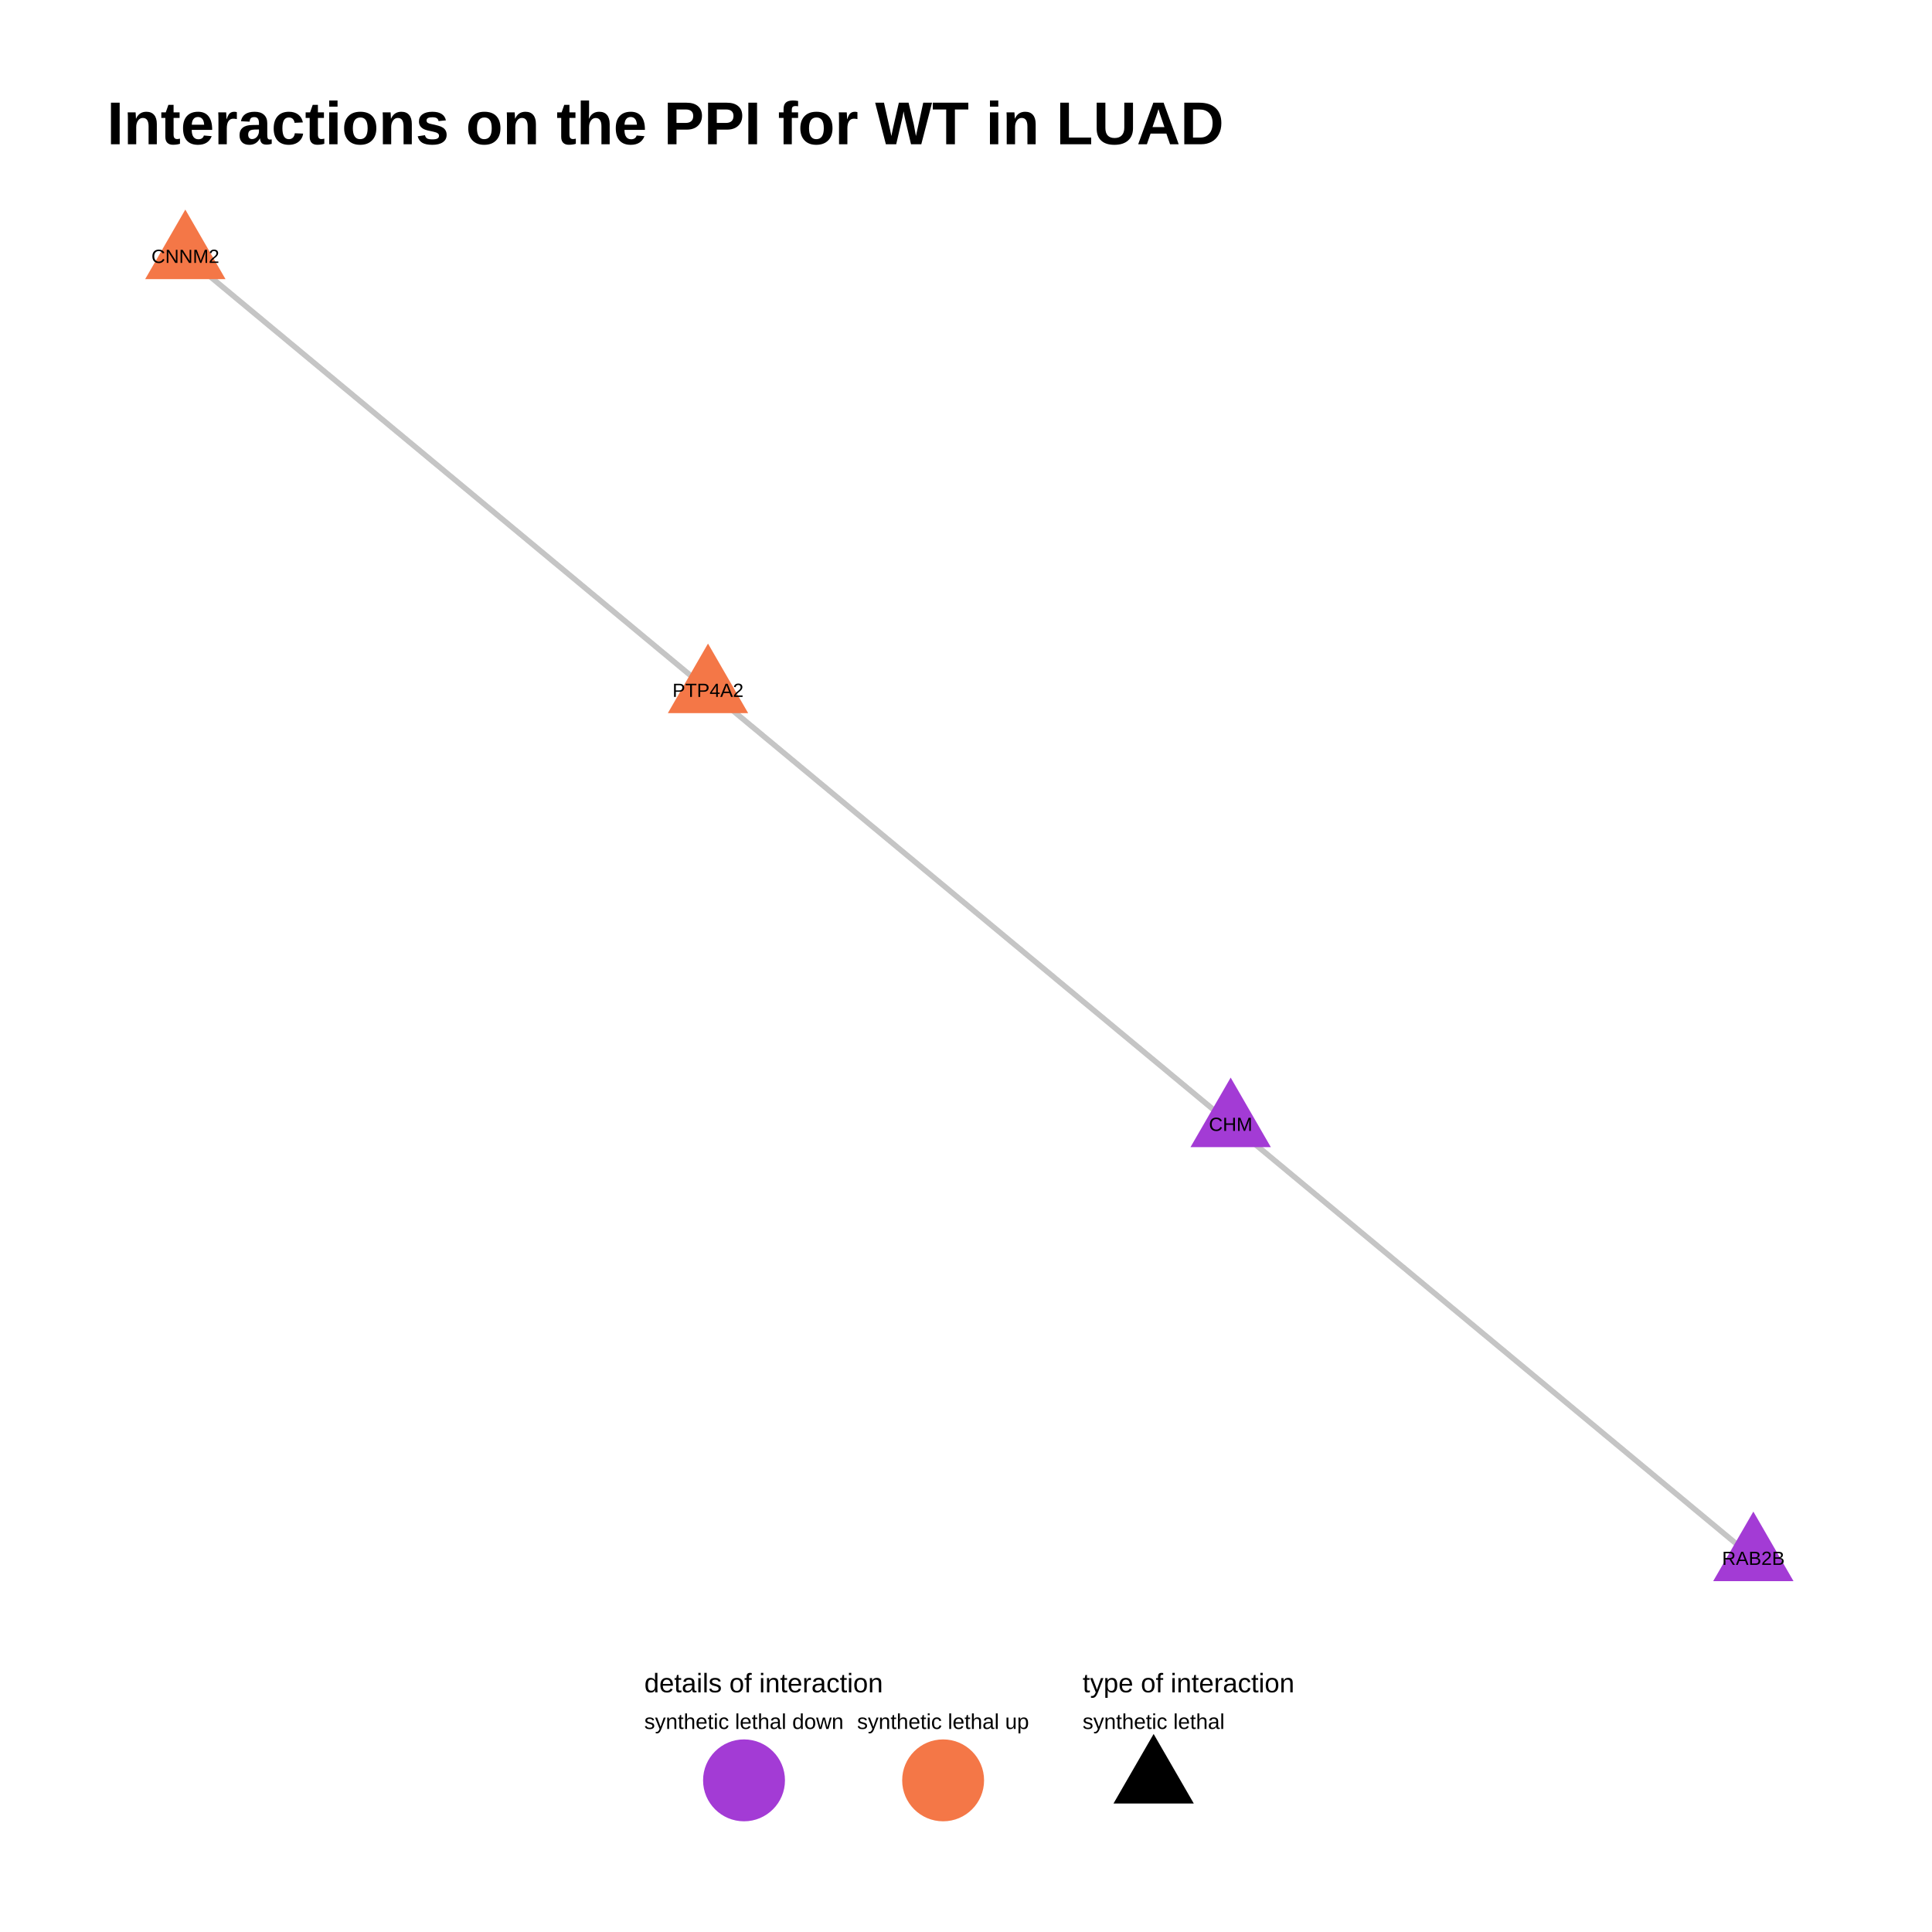
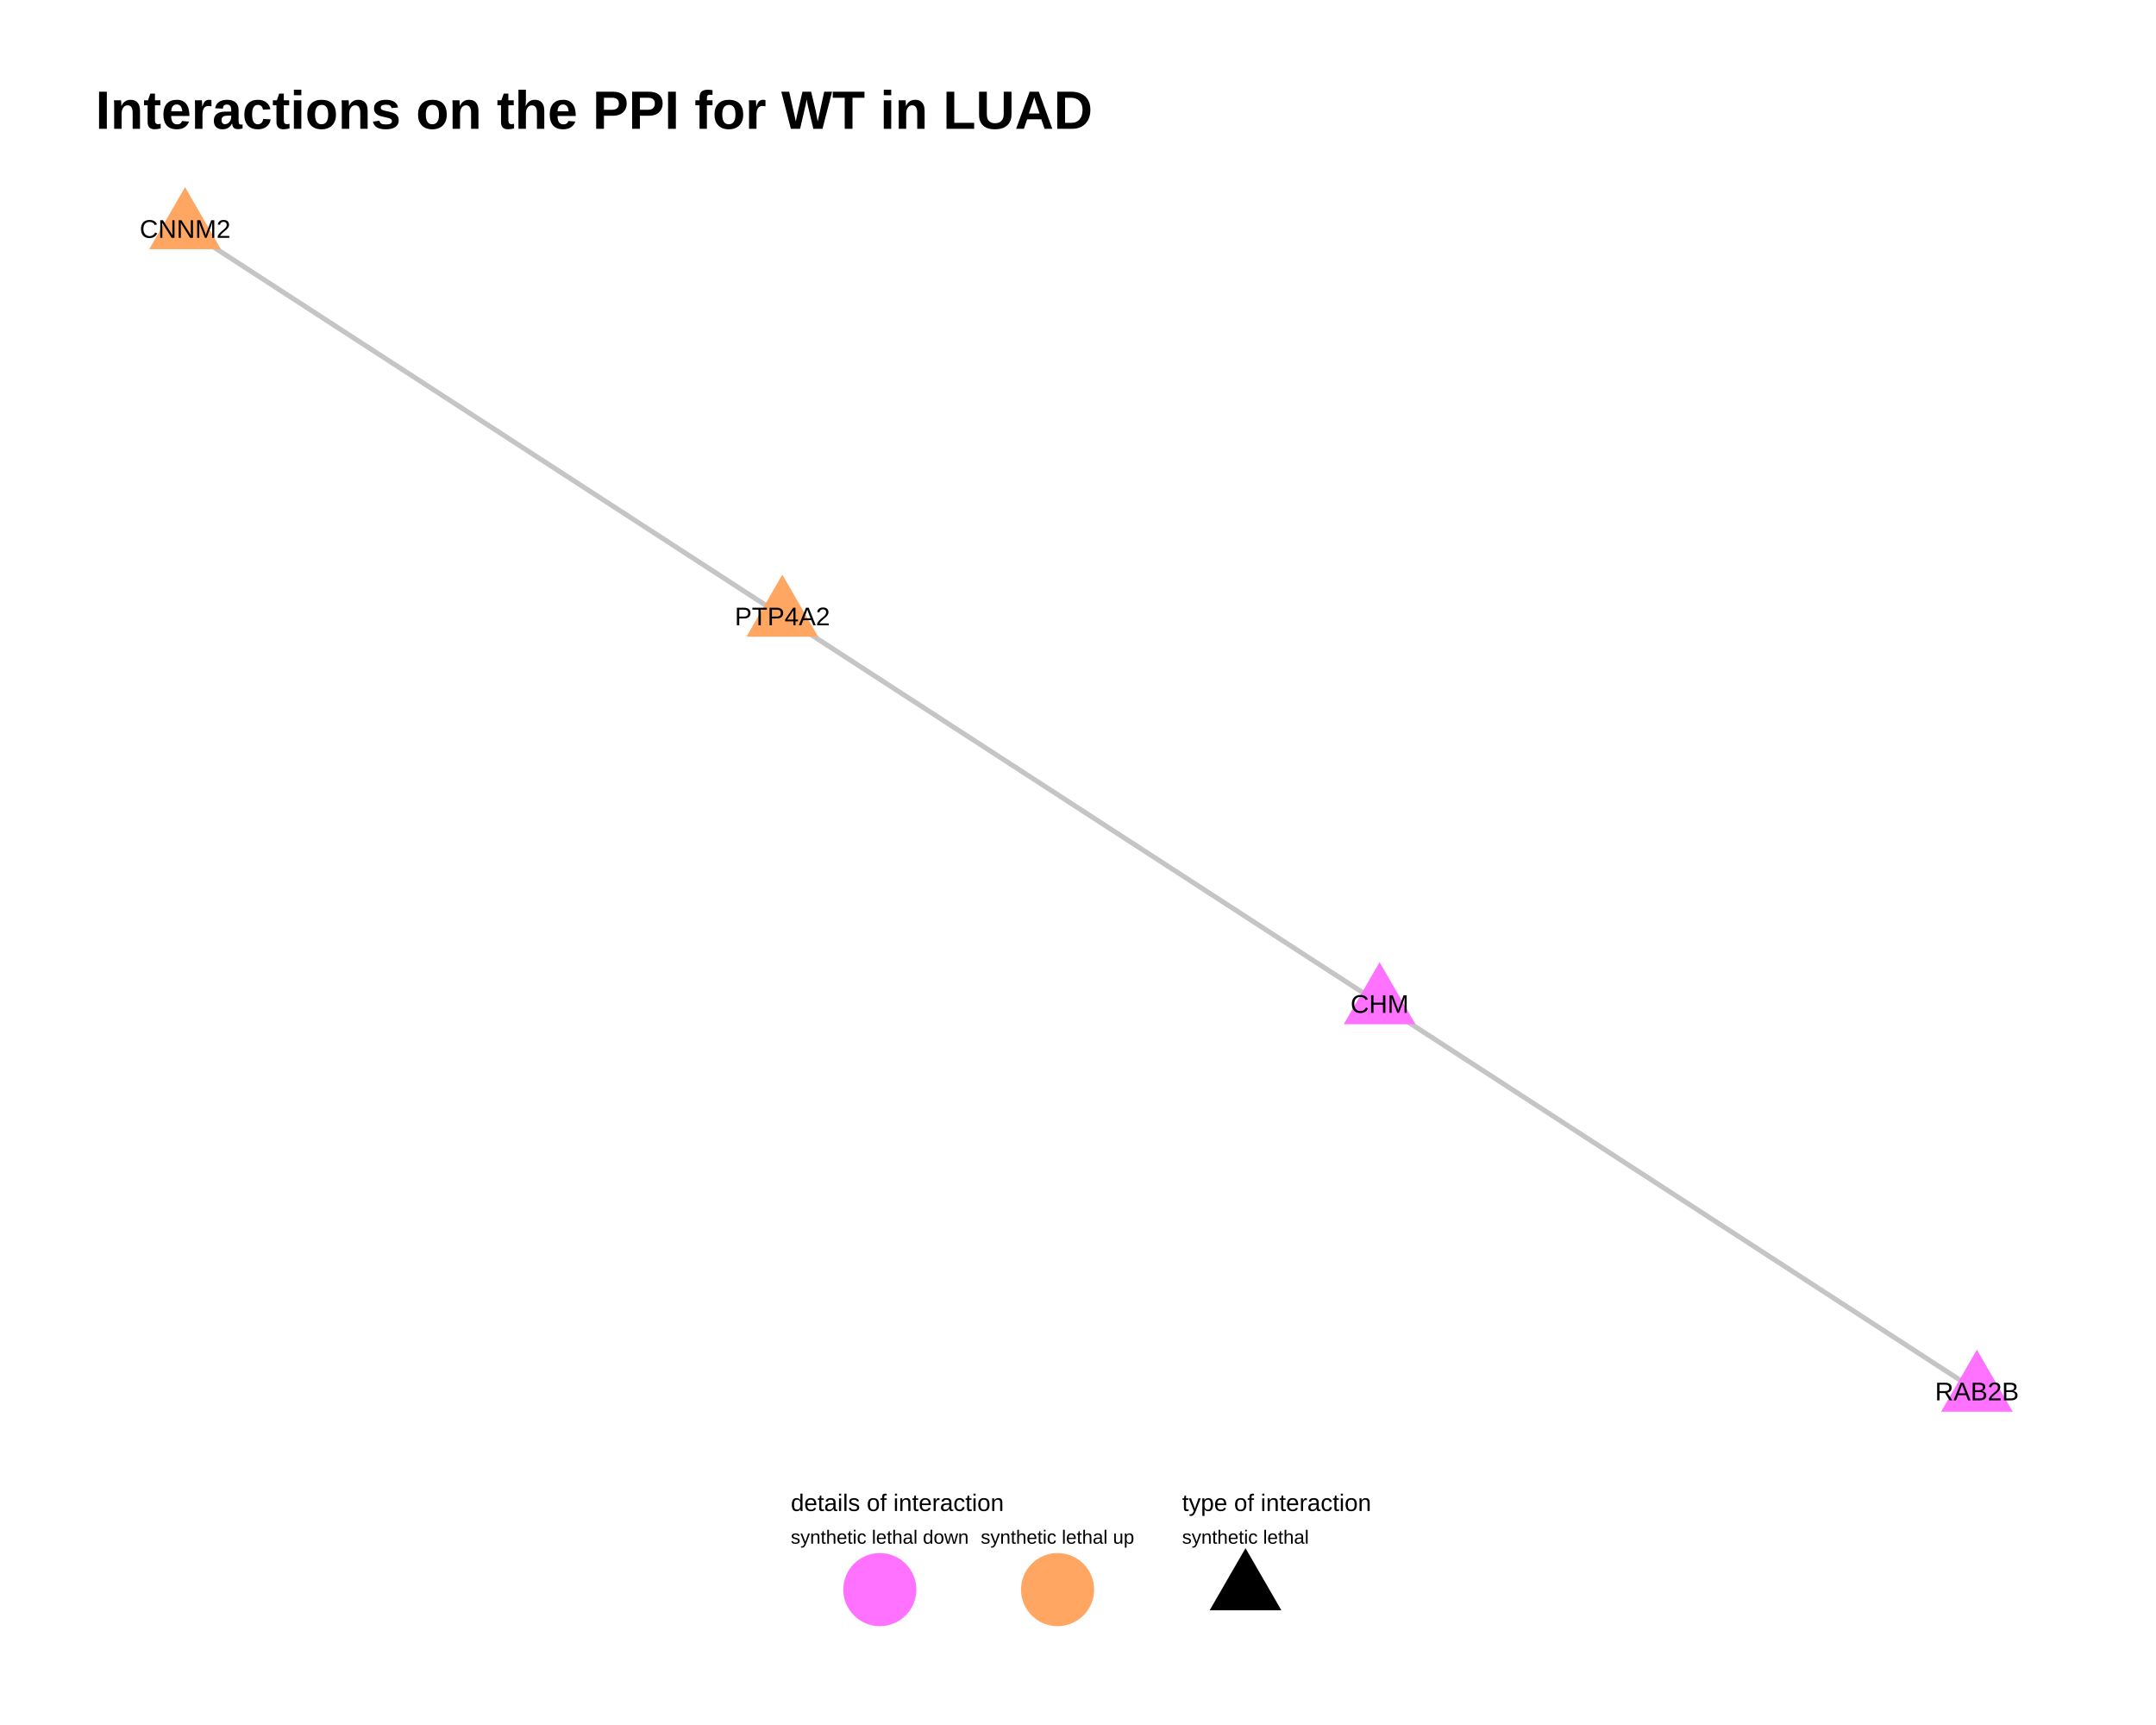
- <svg xmlns="http://www.w3.org/2000/svg" viewBox="0 0 576.00 576.00">
+ <svg xmlns="http://www.w3.org/2000/svg" viewBox="0 0 720.00 576.00">
  <defs>
    <style type="text/css">
    line, polyline, polygon, path, rect, circle {
      fill: none;
      stroke: #000000;
      stroke-linecap: round;
      stroke-linejoin: round;
      stroke-miterlimit: 10.00;
    }
  </style>
  </defs>
  <rect width="100%" height="100%" style="stroke: none; fill: #FFFFFF;" />
-   <rect x="0.00" y="0.00" width="576.00" height="576.00" style="stroke-width: 0.78; stroke: none; fill: #FFFFFF;" />
+   <rect x="0.00" y="0.00" width="720.00" height="576.00" style="stroke-width: 0.78; stroke: none; fill: #FFFFFF;" />
  <defs>
-     <clipPath id="cpMzEuODh8NTQ2LjExfDQ4My44OXw1Ni45MA==">
-       <rect x="31.88" y="56.90" width="514.23" height="426.99" />
+     <clipPath id="cpMzEuODh8NjkwLjExfDQ4My44OXw1Ni45MA==">
+       <rect x="31.88" y="56.90" width="658.23" height="426.99" />
    </clipPath>
  </defs>
-   <polyline points="211.08,205.70 212.65,207.01 214.23,208.31 215.80,209.62 217.38,210.93 218.95,212.24 220.52,213.54 222.10,214.85 223.67,216.16 225.25,217.46 226.82,218.77 228.39,220.08 229.97,221.38 231.54,222.69 233.12,224.00 234.69,225.30 236.26,226.61 237.84,227.92 239.41,229.23 240.99,230.53 242.56,231.84 244.13,233.15 245.71,234.45 247.28,235.76 248.86,237.07 250.43,238.37 252.00,239.68 253.58,240.99 255.15,242.30 256.73,243.60 258.30,244.91 259.87,246.22 261.45,247.52 263.02,248.83 264.60,250.14 266.17,251.44 267.74,252.75 269.32,254.06 270.89,255.37 272.47,256.67 274.04,257.98 275.61,259.29 277.19,260.59 278.76,261.90 280.34,263.21 281.91,264.51 283.48,265.82 285.06,267.13 286.63,268.44 288.21,269.74 289.78,271.05 291.35,272.36 292.93,273.66 294.50,274.97 296.08,276.28 297.65,277.58 299.22,278.89 300.80,280.20 302.37,281.51 303.95,282.81 305.52,284.12 307.09,285.43 308.67,286.73 310.24,288.04 311.82,289.35 313.39,290.65 314.96,291.96 316.54,293.27 318.11,294.58 319.69,295.88 321.26,297.19 322.83,298.50 324.41,299.80 325.98,301.11 327.56,302.42 329.13,303.72 330.70,305.03 332.28,306.34 333.85,307.65 335.43,308.95 337.00,310.26 338.58,311.57 340.15,312.87 341.72,314.18 343.30,315.49 344.87,316.79 346.45,318.10 348.02,319.41 349.59,320.72 351.17,322.02 352.74,323.33 354.32,324.64 355.89,325.94 357.46,327.25 359.04,328.56 360.61,329.86 362.19,331.17 363.76,332.48 365.33,333.79 366.91,335.09 " style="stroke-width: 1.60; stroke: #BFBFBF; stroke-opacity: 0.70; stroke-linecap: butt;" clip-path="url(#cpMzEuODh8NTQ2LjExfDQ4My44OXw1Ni45MA==)" />
-   <polyline points="211.08,205.70 212.65,207.01 214.23,208.31 215.80,209.62 217.38,210.93 218.95,212.24 220.52,213.54 222.10,214.85 223.67,216.16 225.25,217.46 226.82,218.77 228.39,220.08 229.97,221.38 231.54,222.69 233.12,224.00 234.69,225.30 236.26,226.61 237.84,227.92 239.41,229.23 240.99,230.53 242.56,231.84 244.13,233.15 245.71,234.45 247.28,235.76 248.86,237.07 250.43,238.37 252.00,239.68 253.58,240.99 255.15,242.30 256.73,243.60 258.30,244.91 259.87,246.22 261.45,247.52 263.02,248.83 264.60,250.14 266.17,251.44 267.74,252.75 269.32,254.06 270.89,255.37 272.47,256.67 274.04,257.98 275.61,259.29 277.19,260.59 278.76,261.90 280.34,263.21 281.91,264.51 283.48,265.82 285.06,267.13 286.63,268.44 288.21,269.74 289.78,271.05 291.35,272.36 292.93,273.66 294.50,274.97 296.08,276.28 297.65,277.58 299.22,278.89 300.80,280.20 302.37,281.51 303.95,282.81 305.52,284.12 307.09,285.43 308.67,286.73 310.24,288.04 311.82,289.35 313.39,290.65 314.96,291.96 316.54,293.27 318.11,294.58 319.69,295.88 321.26,297.19 322.83,298.50 324.41,299.80 325.98,301.11 327.56,302.42 329.13,303.72 330.70,305.03 332.28,306.34 333.85,307.65 335.43,308.95 337.00,310.26 338.58,311.57 340.15,312.87 341.72,314.18 343.30,315.49 344.87,316.79 346.45,318.10 348.02,319.41 349.59,320.72 351.17,322.02 352.74,323.33 354.32,324.64 355.89,325.94 357.46,327.25 359.04,328.56 360.61,329.86 362.19,331.17 363.76,332.48 365.33,333.79 366.91,335.09 " style="stroke-width: 1.60; stroke: #BFBFBF; stroke-opacity: 0.70; stroke-linecap: butt;" clip-path="url(#cpMzEuODh8NTQ2LjExfDQ4My44OXw1Ni45MA==)" />
-   <polyline points="211.08,205.70 209.51,204.39 207.93,203.09 206.36,201.78 204.78,200.47 203.21,199.17 201.64,197.86 200.06,196.55 198.49,195.24 196.91,193.94 195.34,192.63 193.77,191.32 192.19,190.02 190.62,188.71 189.04,187.40 187.47,186.09 185.90,184.79 184.32,183.48 182.75,182.17 181.17,180.87 179.60,179.56 178.03,178.25 176.45,176.95 174.88,175.64 173.30,174.33 171.73,173.02 170.16,171.72 168.58,170.41 167.01,169.10 165.43,167.80 163.86,166.49 162.29,165.18 160.71,163.88 159.14,162.57 157.56,161.26 155.99,159.95 154.42,158.65 152.84,157.34 151.27,156.03 149.69,154.73 148.12,153.42 146.55,152.11 144.97,150.81 143.40,149.50 141.82,148.19 140.25,146.88 138.68,145.58 137.10,144.27 135.53,142.96 133.95,141.66 132.38,140.35 130.81,139.04 129.23,137.74 127.66,136.43 126.08,135.12 124.51,133.81 122.94,132.51 121.36,131.20 119.79,129.89 118.21,128.59 116.64,127.28 115.07,125.97 113.49,124.67 111.92,123.36 110.34,122.05 108.77,120.74 107.20,119.44 105.62,118.13 104.05,116.82 102.47,115.52 100.90,114.21 99.33,112.90 97.75,111.60 96.18,110.29 94.60,108.98 93.03,107.67 91.46,106.37 89.88,105.06 88.31,103.75 86.73,102.45 85.16,101.14 83.59,99.83 82.01,98.53 80.44,97.22 78.86,95.91 77.29,94.60 75.72,93.30 74.14,91.99 72.57,90.68 70.99,89.38 69.42,88.07 67.85,86.76 66.27,85.46 64.70,84.15 63.12,82.84 61.55,81.53 59.98,80.23 58.40,78.92 56.83,77.61 55.25,76.31 " style="stroke-width: 1.60; stroke: #BFBFBF; stroke-opacity: 0.70; stroke-linecap: butt;" clip-path="url(#cpMzEuODh8NTQ2LjExfDQ4My44OXw1Ni45MA==)" />
-   <polyline points="211.08,205.70 209.51,204.39 207.93,203.09 206.36,201.78 204.78,200.47 203.21,199.17 201.64,197.86 200.06,196.55 198.49,195.24 196.91,193.94 195.34,192.63 193.77,191.32 192.19,190.02 190.62,188.71 189.04,187.40 187.47,186.09 185.90,184.79 184.32,183.48 182.75,182.17 181.17,180.87 179.60,179.56 178.03,178.25 176.45,176.95 174.88,175.64 173.30,174.33 171.73,173.02 170.16,171.72 168.58,170.41 167.01,169.10 165.43,167.80 163.86,166.49 162.29,165.18 160.71,163.88 159.14,162.57 157.56,161.26 155.99,159.95 154.42,158.65 152.84,157.34 151.27,156.03 149.69,154.73 148.12,153.42 146.55,152.11 144.97,150.81 143.40,149.50 141.82,148.19 140.25,146.88 138.68,145.58 137.10,144.27 135.53,142.96 133.95,141.66 132.38,140.35 130.81,139.04 129.23,137.74 127.66,136.43 126.08,135.12 124.51,133.81 122.94,132.51 121.36,131.20 119.79,129.89 118.21,128.59 116.64,127.28 115.07,125.97 113.49,124.67 111.92,123.36 110.34,122.05 108.77,120.74 107.20,119.44 105.62,118.13 104.05,116.82 102.47,115.52 100.90,114.21 99.33,112.90 97.75,111.60 96.18,110.29 94.60,108.98 93.03,107.67 91.46,106.37 89.88,105.06 88.31,103.75 86.73,102.45 85.16,101.14 83.59,99.83 82.01,98.53 80.44,97.22 78.86,95.91 77.29,94.60 75.72,93.30 74.14,91.99 72.57,90.68 70.99,89.38 69.42,88.07 67.85,86.76 66.27,85.46 64.70,84.15 63.12,82.84 61.55,81.53 59.98,80.23 58.40,78.92 56.83,77.61 55.25,76.31 " style="stroke-width: 1.60; stroke: #BFBFBF; stroke-opacity: 0.70; stroke-linecap: butt;" clip-path="url(#cpMzEuODh8NTQ2LjExfDQ4My44OXw1Ni45MA==)" />
-   <polyline points="366.91,335.09 368.48,336.40 370.06,337.71 371.63,339.01 373.20,340.32 374.78,341.63 376.35,342.93 377.93,344.24 379.50,345.55 381.07,346.85 382.65,348.16 384.22,349.47 385.80,350.78 387.37,352.08 388.94,353.39 390.52,354.70 392.09,356.00 393.67,357.31 395.24,358.62 396.81,359.92 398.39,361.23 399.96,362.54 401.54,363.85 403.11,365.15 404.68,366.46 406.26,367.77 407.83,369.07 409.41,370.38 410.98,371.69 412.55,372.99 414.13,374.30 415.70,375.61 417.28,376.92 418.85,378.22 420.42,379.53 422.00,380.84 423.57,382.14 425.15,383.45 426.72,384.76 428.30,386.06 429.87,387.37 431.44,388.68 433.02,389.99 434.59,391.29 436.17,392.60 437.74,393.91 439.31,395.21 440.89,396.52 442.46,397.83 444.04,399.13 445.61,400.44 447.18,401.75 448.76,403.05 450.33,404.36 451.91,405.67 453.48,406.98 455.05,408.28 456.63,409.59 458.20,410.90 459.78,412.20 461.35,413.51 462.92,414.82 464.50,416.12 466.07,417.43 467.65,418.74 469.22,420.05 470.79,421.35 472.37,422.66 473.94,423.97 475.52,425.27 477.09,426.58 478.66,427.89 480.24,429.19 481.81,430.50 483.39,431.81 484.96,433.12 486.53,434.42 488.11,435.73 489.68,437.04 491.26,438.34 492.83,439.65 494.41,440.96 495.98,442.26 497.55,443.57 499.13,444.88 500.70,446.18 502.28,447.49 503.85,448.80 505.42,450.11 507.00,451.41 508.57,452.72 510.15,454.03 511.72,455.33 513.29,456.64 514.87,457.95 516.44,459.25 518.02,460.56 519.59,461.87 521.16,463.18 522.74,464.48 " style="stroke-width: 1.60; stroke: #BFBFBF; stroke-opacity: 0.70; stroke-linecap: butt;" clip-path="url(#cpMzEuODh8NTQ2LjExfDQ4My44OXw1Ni45MA==)" />
-   <polyline points="366.91,335.09 368.48,336.40 370.06,337.71 371.63,339.01 373.20,340.32 374.78,341.63 376.35,342.93 377.93,344.24 379.50,345.55 381.07,346.85 382.65,348.16 384.22,349.47 385.80,350.78 387.37,352.08 388.94,353.39 390.52,354.70 392.09,356.00 393.67,357.31 395.24,358.62 396.81,359.92 398.39,361.23 399.96,362.54 401.54,363.85 403.11,365.15 404.68,366.46 406.26,367.77 407.83,369.07 409.41,370.38 410.98,371.69 412.55,372.99 414.13,374.30 415.70,375.61 417.28,376.92 418.85,378.22 420.42,379.53 422.00,380.84 423.57,382.14 425.15,383.45 426.72,384.76 428.30,386.06 429.87,387.37 431.44,388.68 433.02,389.99 434.59,391.29 436.17,392.60 437.74,393.91 439.31,395.21 440.89,396.52 442.46,397.83 444.04,399.13 445.61,400.44 447.18,401.75 448.76,403.05 450.33,404.36 451.91,405.67 453.48,406.98 455.05,408.28 456.63,409.59 458.20,410.90 459.78,412.20 461.35,413.51 462.92,414.82 464.50,416.12 466.07,417.43 467.65,418.74 469.22,420.05 470.79,421.35 472.37,422.66 473.94,423.97 475.52,425.27 477.09,426.58 478.66,427.89 480.24,429.19 481.81,430.50 483.39,431.81 484.96,433.12 486.53,434.42 488.11,435.73 489.68,437.04 491.26,438.34 492.83,439.65 494.41,440.96 495.98,442.26 497.55,443.57 499.13,444.88 500.70,446.18 502.28,447.49 503.85,448.80 505.42,450.11 507.00,451.41 508.57,452.72 510.15,454.03 511.72,455.33 513.29,456.64 514.87,457.95 516.44,459.25 518.02,460.56 519.59,461.87 521.16,463.18 522.74,464.48 " style="stroke-width: 1.60; stroke: #BFBFBF; stroke-opacity: 0.70; stroke-linecap: butt;" clip-path="url(#cpMzEuODh8NTQ2LjExfDQ4My44OXw1Ni45MA==)" />
-   <polygon points="211.08,191.87 223.05,212.61 199.11,212.61 " style="stroke-width: 0.71; stroke: none; fill: #F47747;" clip-path="url(#cpMzEuODh8NTQ2LjExfDQ4My44OXw1Ni45MA==)" />
-   <polygon points="366.91,321.27 378.88,342.00 354.93,342.00 " style="stroke-width: 0.71; stroke: none; fill: #A33BD5;" clip-path="url(#cpMzEuODh8NTQ2LjExfDQ4My44OXw1Ni45MA==)" />
-   <polygon points="55.25,62.48 67.23,83.22 43.28,83.22 " style="stroke-width: 0.71; stroke: none; fill: #F47747;" clip-path="url(#cpMzEuODh8NTQ2LjExfDQ4My44OXw1Ni45MA==)" />
-   <polygon points="522.74,450.66 534.71,471.40 510.76,471.40 " style="stroke-width: 0.71; stroke: none; fill: #A33BD5;" clip-path="url(#cpMzEuODh8NTQ2LjExfDQ4My44OXw1Ni45MA==)" />
-   <g clip-path="url(#cpMzEuODh8NTQ2LjExfDQ4My44OXw1Ni45MA==)">
-     <text x="200.49" y="207.77" style="font-size: 5.69px; font-family: Arial;" textLength="21.18px" lengthAdjust="spacingAndGlyphs">PTP4A2</text>
+   <polyline points="261.26,205.70 263.28,207.01 265.29,208.31 267.30,209.62 269.32,210.93 271.33,212.24 273.35,213.54 275.36,214.85 277.38,216.16 279.39,217.46 281.41,218.77 283.42,220.08 285.44,221.38 287.45,222.69 289.47,224.00 291.48,225.30 293.50,226.61 295.51,227.92 297.53,229.23 299.54,230.53 301.56,231.84 303.57,233.15 305.59,234.45 307.60,235.76 309.62,237.07 311.63,238.37 313.65,239.68 315.66,240.99 317.67,242.30 319.69,243.60 321.70,244.91 323.72,246.22 325.73,247.52 327.75,248.83 329.76,250.14 331.78,251.44 333.79,252.75 335.81,254.06 337.82,255.37 339.84,256.67 341.85,257.98 343.87,259.29 345.88,260.59 347.90,261.90 349.91,263.21 351.93,264.51 353.94,265.82 355.96,267.13 357.97,268.44 359.99,269.74 362.00,271.05 364.01,272.36 366.03,273.66 368.04,274.97 370.06,276.28 372.07,277.58 374.09,278.89 376.10,280.20 378.12,281.51 380.13,282.81 382.15,284.12 384.16,285.43 386.18,286.73 388.19,288.04 390.21,289.35 392.22,290.65 394.24,291.96 396.25,293.27 398.27,294.58 400.28,295.88 402.30,297.19 404.31,298.50 406.33,299.80 408.34,301.11 410.35,302.42 412.37,303.72 414.38,305.03 416.40,306.34 418.41,307.65 420.43,308.95 422.44,310.26 424.46,311.57 426.47,312.87 428.49,314.18 430.50,315.49 432.52,316.79 434.53,318.10 436.55,319.41 438.56,320.72 440.58,322.02 442.59,323.33 444.61,324.64 446.62,325.94 448.64,327.25 450.65,328.56 452.67,329.86 454.68,331.17 456.70,332.48 458.71,333.79 460.72,335.09 " style="stroke-width: 1.60; stroke: #BFBFBF; stroke-opacity: 0.70; stroke-linecap: butt;" clip-path="url(#cpMzEuODh8NjkwLjExfDQ4My44OXw1Ni45MA==)" />
+   <polyline points="261.26,205.70 263.28,207.01 265.29,208.31 267.30,209.62 269.32,210.93 271.33,212.24 273.35,213.54 275.36,214.85 277.38,216.16 279.39,217.46 281.41,218.77 283.42,220.08 285.44,221.38 287.45,222.69 289.47,224.00 291.48,225.30 293.50,226.61 295.51,227.92 297.53,229.23 299.54,230.53 301.56,231.84 303.57,233.15 305.59,234.45 307.60,235.76 309.62,237.07 311.63,238.37 313.65,239.68 315.66,240.99 317.67,242.30 319.69,243.60 321.70,244.91 323.72,246.22 325.73,247.52 327.75,248.83 329.76,250.14 331.78,251.44 333.79,252.75 335.81,254.06 337.82,255.37 339.84,256.67 341.85,257.98 343.87,259.29 345.88,260.59 347.90,261.90 349.91,263.21 351.93,264.51 353.94,265.82 355.96,267.13 357.97,268.44 359.99,269.74 362.00,271.05 364.01,272.36 366.03,273.66 368.04,274.97 370.06,276.28 372.07,277.58 374.09,278.89 376.10,280.20 378.12,281.51 380.13,282.81 382.15,284.12 384.16,285.43 386.18,286.73 388.19,288.04 390.21,289.35 392.22,290.65 394.24,291.96 396.25,293.27 398.27,294.58 400.28,295.88 402.30,297.19 404.31,298.50 406.33,299.80 408.34,301.11 410.35,302.42 412.37,303.72 414.38,305.03 416.40,306.34 418.41,307.65 420.43,308.95 422.44,310.26 424.46,311.57 426.47,312.87 428.49,314.18 430.50,315.49 432.52,316.79 434.53,318.10 436.55,319.41 438.56,320.72 440.58,322.02 442.59,323.33 444.61,324.64 446.62,325.94 448.64,327.25 450.65,328.56 452.67,329.86 454.68,331.17 456.70,332.48 458.71,333.79 460.72,335.09 " style="stroke-width: 1.60; stroke: #BFBFBF; stroke-opacity: 0.70; stroke-linecap: butt;" clip-path="url(#cpMzEuODh8NjkwLjExfDQ4My44OXw1Ni45MA==)" />
+   <polyline points="261.26,205.70 259.25,204.39 257.23,203.09 255.22,201.78 253.20,200.47 251.19,199.17 249.17,197.86 247.16,196.55 245.14,195.24 243.13,193.94 241.11,192.63 239.10,191.32 237.08,190.02 235.07,188.71 233.05,187.40 231.04,186.09 229.02,184.79 227.01,183.48 224.99,182.17 222.98,180.87 220.97,179.56 218.95,178.25 216.94,176.95 214.92,175.64 212.91,174.33 210.89,173.02 208.88,171.72 206.86,170.41 204.85,169.10 202.83,167.80 200.82,166.49 198.80,165.18 196.79,163.88 194.77,162.57 192.76,161.26 190.74,159.95 188.73,158.65 186.71,157.34 184.70,156.03 182.69,154.73 180.67,153.42 178.66,152.11 176.64,150.81 174.63,149.50 172.61,148.19 170.60,146.88 168.58,145.58 166.57,144.27 164.55,142.96 162.54,141.66 160.52,140.35 158.51,139.04 156.49,137.74 154.48,136.43 152.46,135.12 150.45,133.81 148.43,132.51 146.42,131.20 144.40,129.89 142.39,128.59 140.38,127.28 138.36,125.97 136.35,124.67 134.33,123.36 132.32,122.05 130.30,120.74 128.29,119.44 126.27,118.13 124.26,116.82 122.24,115.52 120.23,114.21 118.21,112.90 116.20,111.60 114.18,110.29 112.17,108.98 110.15,107.67 108.14,106.37 106.12,105.06 104.11,103.75 102.10,102.45 100.08,101.14 98.07,99.83 96.05,98.53 94.04,97.22 92.02,95.91 90.01,94.60 87.99,93.30 85.98,91.99 83.96,90.68 81.95,89.38 79.93,88.07 77.92,86.76 75.90,85.46 73.89,84.15 71.87,82.84 69.86,81.53 67.84,80.23 65.83,78.92 63.81,77.61 61.80,76.31 " style="stroke-width: 1.60; stroke: #BFBFBF; stroke-opacity: 0.70; stroke-linecap: butt;" clip-path="url(#cpMzEuODh8NjkwLjExfDQ4My44OXw1Ni45MA==)" />
+   <polyline points="261.26,205.70 259.25,204.39 257.23,203.09 255.22,201.78 253.20,200.47 251.19,199.17 249.17,197.86 247.16,196.55 245.14,195.24 243.13,193.94 241.11,192.63 239.10,191.32 237.08,190.02 235.07,188.71 233.05,187.40 231.04,186.09 229.02,184.79 227.01,183.48 224.99,182.17 222.98,180.87 220.97,179.56 218.95,178.25 216.94,176.95 214.92,175.64 212.91,174.33 210.89,173.02 208.88,171.72 206.86,170.41 204.85,169.10 202.83,167.80 200.82,166.49 198.80,165.18 196.79,163.88 194.77,162.57 192.76,161.26 190.74,159.95 188.73,158.65 186.71,157.34 184.70,156.03 182.69,154.73 180.67,153.42 178.66,152.11 176.64,150.81 174.63,149.50 172.61,148.19 170.60,146.88 168.58,145.58 166.57,144.27 164.55,142.96 162.54,141.66 160.52,140.35 158.51,139.04 156.49,137.74 154.48,136.43 152.46,135.12 150.45,133.81 148.43,132.51 146.42,131.20 144.40,129.89 142.39,128.59 140.38,127.28 138.36,125.97 136.35,124.67 134.33,123.36 132.32,122.05 130.30,120.74 128.29,119.44 126.27,118.13 124.26,116.82 122.24,115.52 120.23,114.21 118.21,112.90 116.20,111.60 114.18,110.29 112.17,108.98 110.15,107.67 108.14,106.37 106.12,105.06 104.11,103.75 102.10,102.45 100.08,101.14 98.07,99.83 96.05,98.53 94.04,97.22 92.02,95.91 90.01,94.60 87.99,93.30 85.98,91.99 83.96,90.68 81.95,89.38 79.93,88.07 77.92,86.76 75.90,85.46 73.89,84.15 71.87,82.84 69.86,81.53 67.84,80.23 65.83,78.92 63.81,77.61 61.80,76.31 " style="stroke-width: 1.60; stroke: #BFBFBF; stroke-opacity: 0.70; stroke-linecap: butt;" clip-path="url(#cpMzEuODh8NjkwLjExfDQ4My44OXw1Ni45MA==)" />
+   <polyline points="460.72,335.09 462.74,336.40 464.75,337.71 466.77,339.01 468.78,340.32 470.80,341.63 472.81,342.93 474.83,344.24 476.84,345.55 478.86,346.85 480.87,348.16 482.89,349.47 484.90,350.78 486.92,352.08 488.93,353.39 490.95,354.70 492.96,356.00 494.98,357.31 496.99,358.62 499.01,359.92 501.02,361.23 503.04,362.54 505.05,363.85 507.07,365.15 509.08,366.46 511.10,367.77 513.11,369.07 515.13,370.38 517.14,371.69 519.15,372.99 521.17,374.30 523.18,375.61 525.20,376.92 527.21,378.22 529.23,379.53 531.24,380.84 533.26,382.14 535.27,383.45 537.29,384.76 539.30,386.06 541.32,387.37 543.33,388.68 545.35,389.99 547.36,391.29 549.38,392.60 551.39,393.91 553.41,395.21 555.42,396.52 557.44,397.83 559.45,399.13 561.47,400.44 563.48,401.75 565.50,403.05 567.51,404.36 569.53,405.67 571.54,406.98 573.55,408.28 575.57,409.59 577.58,410.90 579.60,412.20 581.61,413.51 583.63,414.82 585.64,416.12 587.66,417.43 589.67,418.74 591.69,420.05 593.70,421.35 595.72,422.66 597.73,423.97 599.75,425.27 601.76,426.58 603.78,427.89 605.79,429.19 607.81,430.50 609.82,431.81 611.84,433.12 613.85,434.42 615.87,435.73 617.88,437.04 619.90,438.34 621.91,439.65 623.93,440.96 625.94,442.26 627.96,443.57 629.97,444.88 631.98,446.18 634.00,447.49 636.01,448.80 638.03,450.11 640.04,451.41 642.06,452.72 644.07,454.03 646.09,455.33 648.10,456.64 650.12,457.95 652.13,459.25 654.15,460.56 656.16,461.87 658.18,463.18 660.19,464.48 " style="stroke-width: 1.60; stroke: #BFBFBF; stroke-opacity: 0.70; stroke-linecap: butt;" clip-path="url(#cpMzEuODh8NjkwLjExfDQ4My44OXw1Ni45MA==)" />
+   <polyline points="460.72,335.09 462.74,336.40 464.75,337.71 466.77,339.01 468.78,340.32 470.80,341.63 472.81,342.93 474.83,344.24 476.84,345.55 478.86,346.85 480.87,348.16 482.89,349.47 484.90,350.78 486.92,352.08 488.93,353.39 490.95,354.70 492.96,356.00 494.98,357.31 496.99,358.62 499.01,359.92 501.02,361.23 503.04,362.54 505.05,363.85 507.07,365.15 509.08,366.46 511.10,367.77 513.11,369.07 515.13,370.38 517.14,371.69 519.15,372.99 521.17,374.30 523.18,375.61 525.20,376.92 527.21,378.22 529.23,379.53 531.24,380.84 533.26,382.14 535.27,383.45 537.29,384.76 539.30,386.06 541.32,387.37 543.33,388.68 545.35,389.99 547.36,391.29 549.38,392.60 551.39,393.91 553.41,395.21 555.42,396.52 557.44,397.83 559.45,399.13 561.47,400.44 563.48,401.75 565.50,403.05 567.51,404.36 569.53,405.67 571.54,406.98 573.55,408.28 575.57,409.59 577.58,410.90 579.60,412.20 581.61,413.51 583.63,414.82 585.64,416.12 587.66,417.43 589.67,418.74 591.69,420.05 593.70,421.35 595.72,422.66 597.73,423.97 599.75,425.27 601.76,426.58 603.78,427.89 605.79,429.19 607.81,430.50 609.82,431.81 611.84,433.12 613.85,434.42 615.87,435.73 617.88,437.04 619.90,438.34 621.91,439.65 623.93,440.96 625.94,442.26 627.96,443.57 629.97,444.88 631.98,446.18 634.00,447.49 636.01,448.80 638.03,450.11 640.04,451.41 642.06,452.72 644.07,454.03 646.09,455.33 648.10,456.64 650.12,457.95 652.13,459.25 654.15,460.56 656.16,461.87 658.18,463.18 660.19,464.48 " style="stroke-width: 1.60; stroke: #BFBFBF; stroke-opacity: 0.70; stroke-linecap: butt;" clip-path="url(#cpMzEuODh8NjkwLjExfDQ4My44OXw1Ni45MA==)" />
+   <polygon points="261.26,191.87 273.23,212.61 249.29,212.61 " style="stroke-width: 0.71; stroke: none; fill: #FFA663;" clip-path="url(#cpMzEuODh8NjkwLjExfDQ4My44OXw1Ni45MA==)" />
+   <polygon points="460.72,321.27 472.70,342.00 448.75,342.00 " style="stroke-width: 0.71; stroke: none; fill: #FF72FF;" clip-path="url(#cpMzEuODh8NjkwLjExfDQ4My44OXw1Ni45MA==)" />
+   <polygon points="61.80,62.48 73.77,83.22 49.83,83.22 " style="stroke-width: 0.71; stroke: none; fill: #FFA663;" clip-path="url(#cpMzEuODh8NjkwLjExfDQ4My44OXw1Ni45MA==)" />
+   <polygon points="660.19,450.66 672.17,471.40 648.22,471.40 " style="stroke-width: 0.71; stroke: none; fill: #FF72FF;" clip-path="url(#cpMzEuODh8NjkwLjExfDQ4My44OXw1Ni45MA==)" />
+   <g clip-path="url(#cpMzEuODh8NjkwLjExfDQ4My44OXw1Ni45MA==)">
+     <text x="245.38" y="208.81" style="font-size: 8.54px; font-family: Arial;" textLength="31.77px" lengthAdjust="spacingAndGlyphs">PTP4A2</text>
  </g>
-   <g clip-path="url(#cpMzEuODh8NTQ2LjExfDQ4My44OXw1Ni45MA==)">
-     <text x="360.43" y="337.16" style="font-size: 5.69px; font-family: Arial;" textLength="12.95px" lengthAdjust="spacingAndGlyphs">CHM</text>
+   <g clip-path="url(#cpMzEuODh8NjkwLjExfDQ4My44OXw1Ni45MA==)">
+     <text x="451.01" y="338.20" style="font-size: 8.54px; font-family: Arial;" textLength="19.43px" lengthAdjust="spacingAndGlyphs">CHM</text>
  </g>
-   <g clip-path="url(#cpMzEuODh8NTQ2LjExfDQ4My44OXw1Ni45MA==)">
-     <text x="45.15" y="78.38" style="font-size: 5.69px; font-family: Arial;" textLength="20.22px" lengthAdjust="spacingAndGlyphs">CNNM2</text>
+   <g clip-path="url(#cpMzEuODh8NjkwLjExfDQ4My44OXw1Ni45MA==)">
+     <text x="46.64" y="79.42" style="font-size: 8.54px; font-family: Arial;" textLength="30.33px" lengthAdjust="spacingAndGlyphs">CNNM2</text>
  </g>
-   <g clip-path="url(#cpMzEuODh8NTQ2LjExfDQ4My44OXw1Ni45MA==)">
-     <text x="513.41" y="466.55" style="font-size: 5.69px; font-family: Arial;" textLength="18.65px" lengthAdjust="spacingAndGlyphs">RAB2B</text>
+   <g clip-path="url(#cpMzEuODh8NjkwLjExfDQ4My44OXw1Ni45MA==)">
+     <text x="646.21" y="467.59" style="font-size: 8.54px; font-family: Arial;" textLength="27.97px" lengthAdjust="spacingAndGlyphs">RAB2B</text>
  </g>
  <defs>
-     <clipPath id="cpMC4wMHw1NzYuMDB8NTc2LjAwfDAuMDA=">
-       <rect x="0.00" y="0.00" width="576.00" height="576.00" />
+     <clipPath id="cpMC4wMHw3MjAuMDB8NTc2LjAwfDAuMDA=">
+       <rect x="0.00" y="0.00" width="720.00" height="576.00" />
    </clipPath>
  </defs>
-   <g clip-path="url(#cpMC4wMHw1NzYuMDB8NTc2LjAwfDAuMDA=)">
-     <text x="192.09" y="504.54" style="font-size: 8.00px; font-family: Arial;" textLength="71.14px" lengthAdjust="spacingAndGlyphs">details of interaction</text>
+   <g clip-path="url(#cpMC4wMHw3MjAuMDB8NTc2LjAwfDAuMDA=)">
+     <text x="264.09" y="504.54" style="font-size: 8.00px; font-family: Arial;" textLength="71.14px" lengthAdjust="spacingAndGlyphs">details of interaction</text>
  </g>
-   <circle cx="221.82" cy="530.79" r="8.89pt" style="stroke-width: 0.71; stroke: #A33BD5; fill: #A33BD5;" clip-path="url(#cpMC4wMHw1NzYuMDB8NTc2LjAwfDAuMDA=)" />
-   <circle cx="281.18" cy="530.79" r="8.89pt" style="stroke-width: 0.71; stroke: #F47747; fill: #F47747;" clip-path="url(#cpMC4wMHw1NzYuMDB8NTc2LjAwfDAuMDA=)" />
-   <g clip-path="url(#cpMC4wMHw1NzYuMDB8NTc2LjAwfDAuMDA=)">
-     <text x="192.09" y="515.46" style="font-size: 6.40px; font-family: Arial;" textLength="59.46px" lengthAdjust="spacingAndGlyphs">synthetic lethal down</text>
+   <circle cx="293.82" cy="530.79" r="8.89pt" style="stroke-width: 0.71; stroke: #FF72FF; fill: #FF72FF;" clip-path="url(#cpMC4wMHw3MjAuMDB8NTc2LjAwfDAuMDA=)" />
+   <circle cx="353.18" cy="530.79" r="8.89pt" style="stroke-width: 0.71; stroke: #FFA663; fill: #FFA663;" clip-path="url(#cpMC4wMHw3MjAuMDB8NTc2LjAwfDAuMDA=)" />
+   <g clip-path="url(#cpMC4wMHw3MjAuMDB8NTc2LjAwfDAuMDA=)">
+     <text x="264.09" y="515.46" style="font-size: 6.40px; font-family: Arial;" textLength="59.46px" lengthAdjust="spacingAndGlyphs">synthetic lethal down</text>
  </g>
-   <g clip-path="url(#cpMC4wMHw1NzYuMDB8NTc2LjAwfDAuMDA=)">
-     <text x="255.54" y="515.46" style="font-size: 6.40px; font-family: Arial;" textLength="51.28px" lengthAdjust="spacingAndGlyphs">synthetic lethal up</text>
+   <g clip-path="url(#cpMC4wMHw3MjAuMDB8NTc2LjAwfDAuMDA=)">
+     <text x="327.54" y="515.46" style="font-size: 6.40px; font-family: Arial;" textLength="51.28px" lengthAdjust="spacingAndGlyphs">synthetic lethal up</text>
  </g>
-   <g clip-path="url(#cpMC4wMHw1NzYuMDB8NTc2LjAwfDAuMDA=)">
-     <text x="322.76" y="504.54" style="font-size: 8.00px; font-family: Arial;" textLength="63.14px" lengthAdjust="spacingAndGlyphs">type of interaction</text>
+   <g clip-path="url(#cpMC4wMHw3MjAuMDB8NTc2LjAwfDAuMDA=)">
+     <text x="394.76" y="504.54" style="font-size: 8.00px; font-family: Arial;" textLength="63.14px" lengthAdjust="spacingAndGlyphs">type of interaction</text>
  </g>
-   <polygon points="343.94,516.96 355.92,537.70 331.97,537.70 " style="stroke-width: 0.71; stroke: none; fill: #000000;" clip-path="url(#cpMC4wMHw1NzYuMDB8NTc2LjAwfDAuMDA=)" />
-   <g clip-path="url(#cpMC4wMHw1NzYuMDB8NTc2LjAwfDAuMDA=)">
-     <text x="322.76" y="515.46" style="font-size: 6.40px; font-family: Arial;" textLength="42.37px" lengthAdjust="spacingAndGlyphs">synthetic lethal</text>
+   <polygon points="415.94,516.96 427.92,537.70 403.97,537.70 " style="stroke-width: 0.71; stroke: none; fill: #000000;" clip-path="url(#cpMC4wMHw3MjAuMDB8NTc2LjAwfDAuMDA=)" />
+   <g clip-path="url(#cpMC4wMHw3MjAuMDB8NTc2LjAwfDAuMDA=)">
+     <text x="394.76" y="515.46" style="font-size: 6.40px; font-family: Arial;" textLength="42.37px" lengthAdjust="spacingAndGlyphs">synthetic lethal</text>
  </g>
-   <g clip-path="url(#cpMC4wMHw1NzYuMDB8NTc2LjAwfDAuMDA=)">
+   <g clip-path="url(#cpMC4wMHw3MjAuMDB8NTc2LjAwfDAuMDA=)">
    <text x="31.88" y="43.01" style="font-size: 18.00px; font-weight: bold; font-family: Arial;" textLength="333.03px" lengthAdjust="spacingAndGlyphs">Interactions on the PPI for WT in LUAD</text>
  </g>
</svg>
